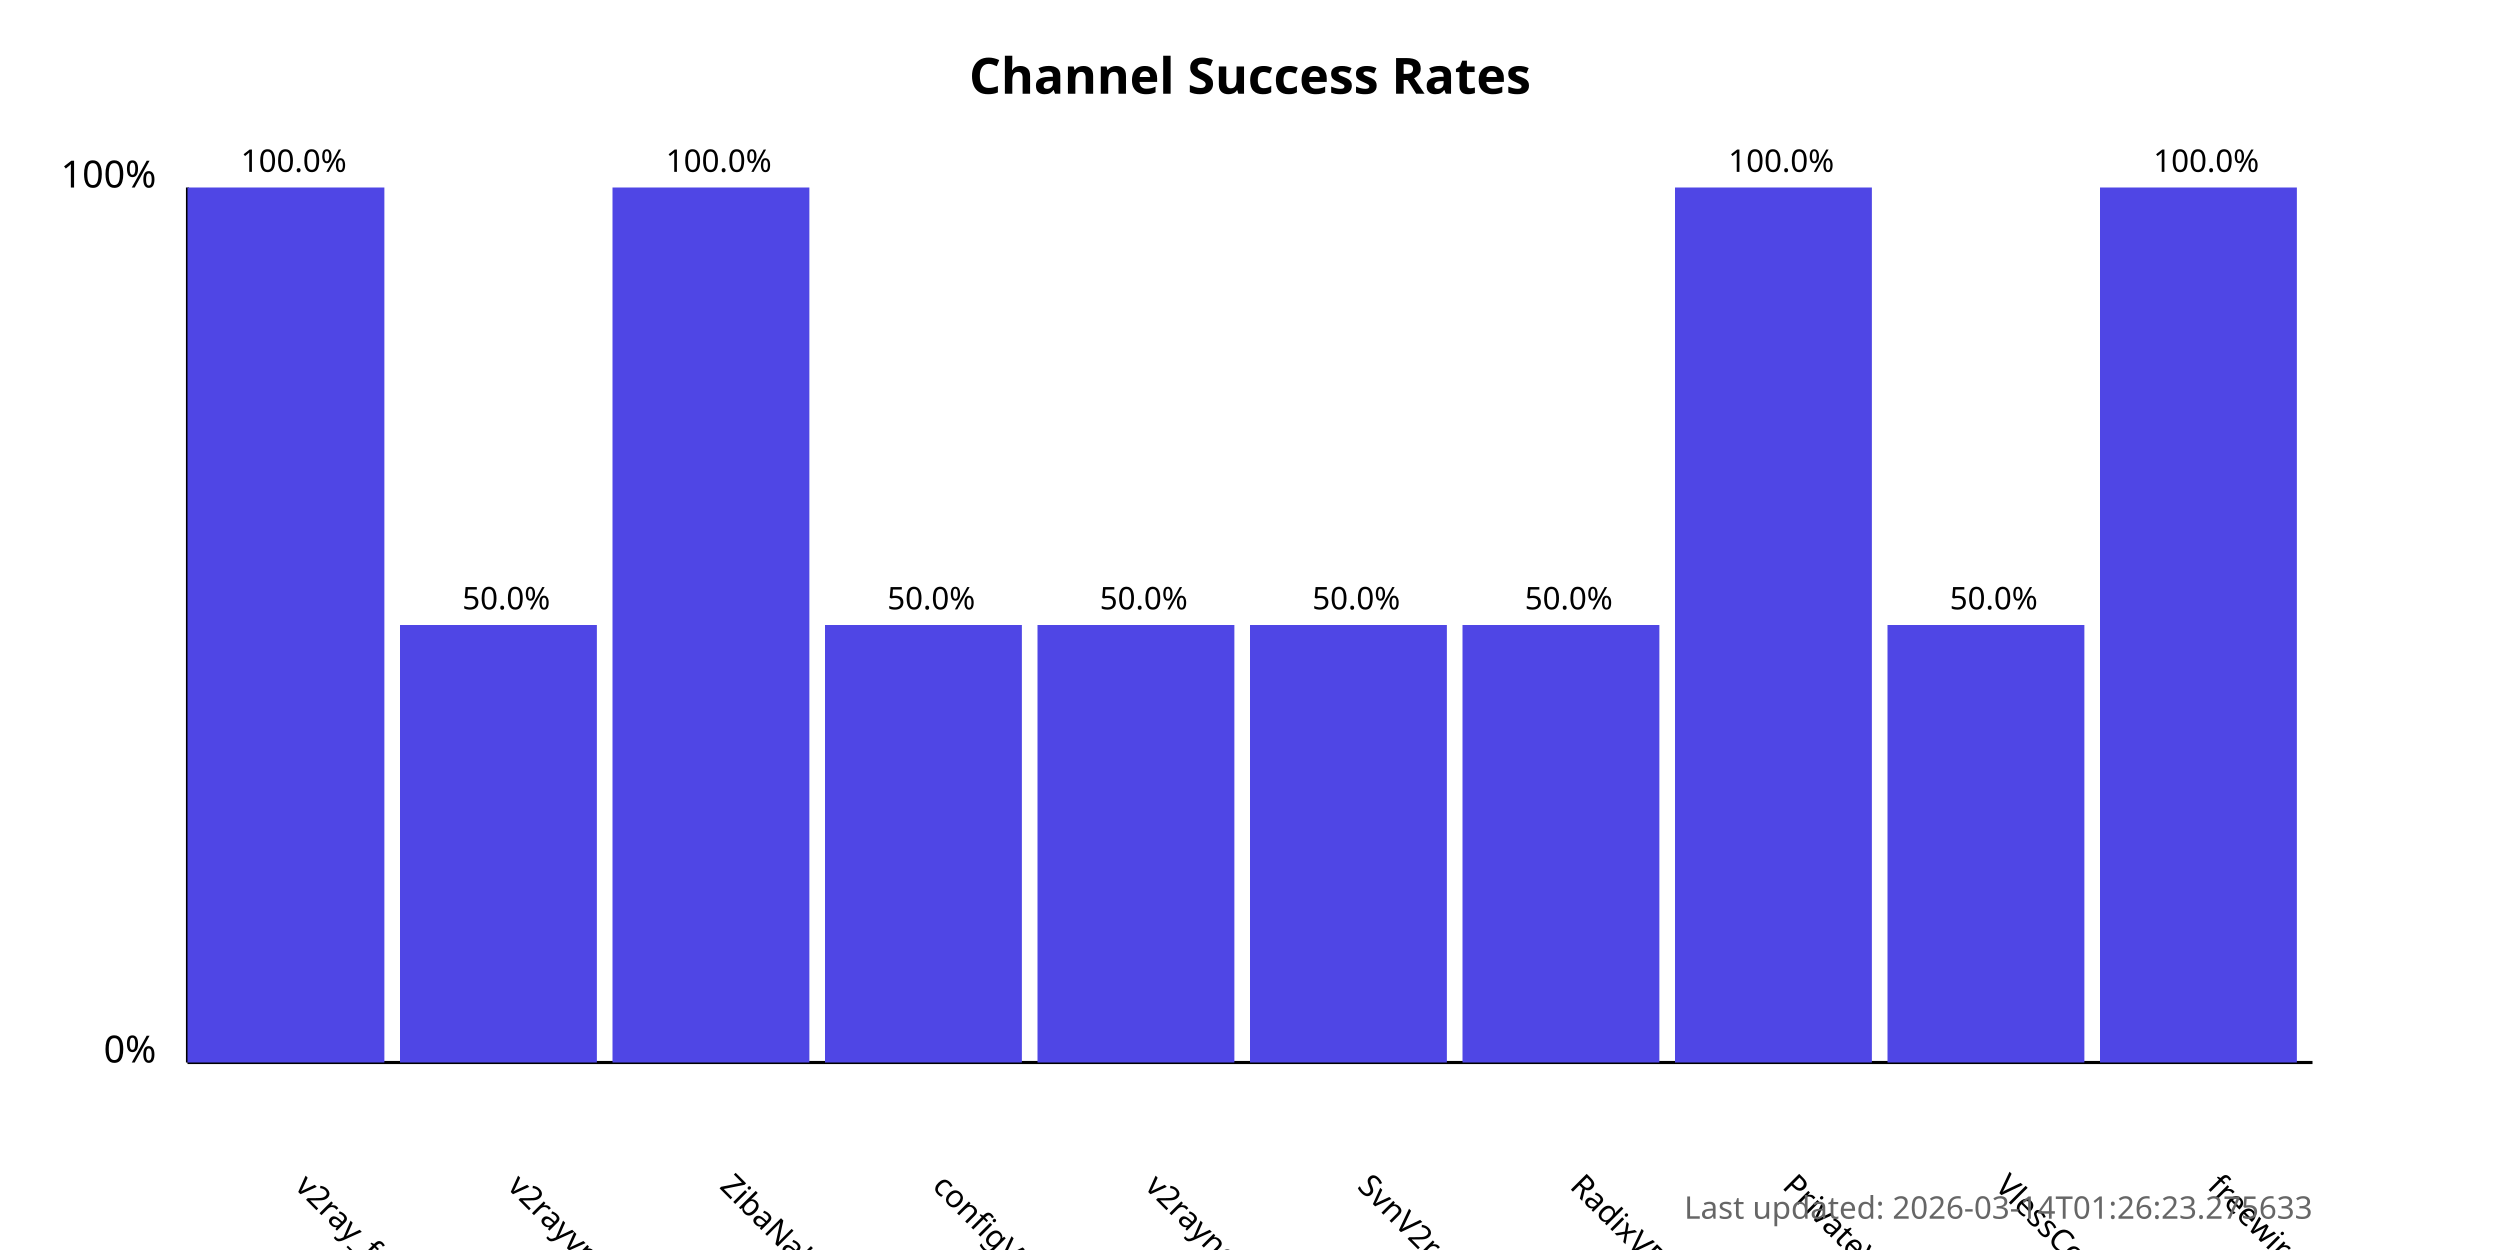
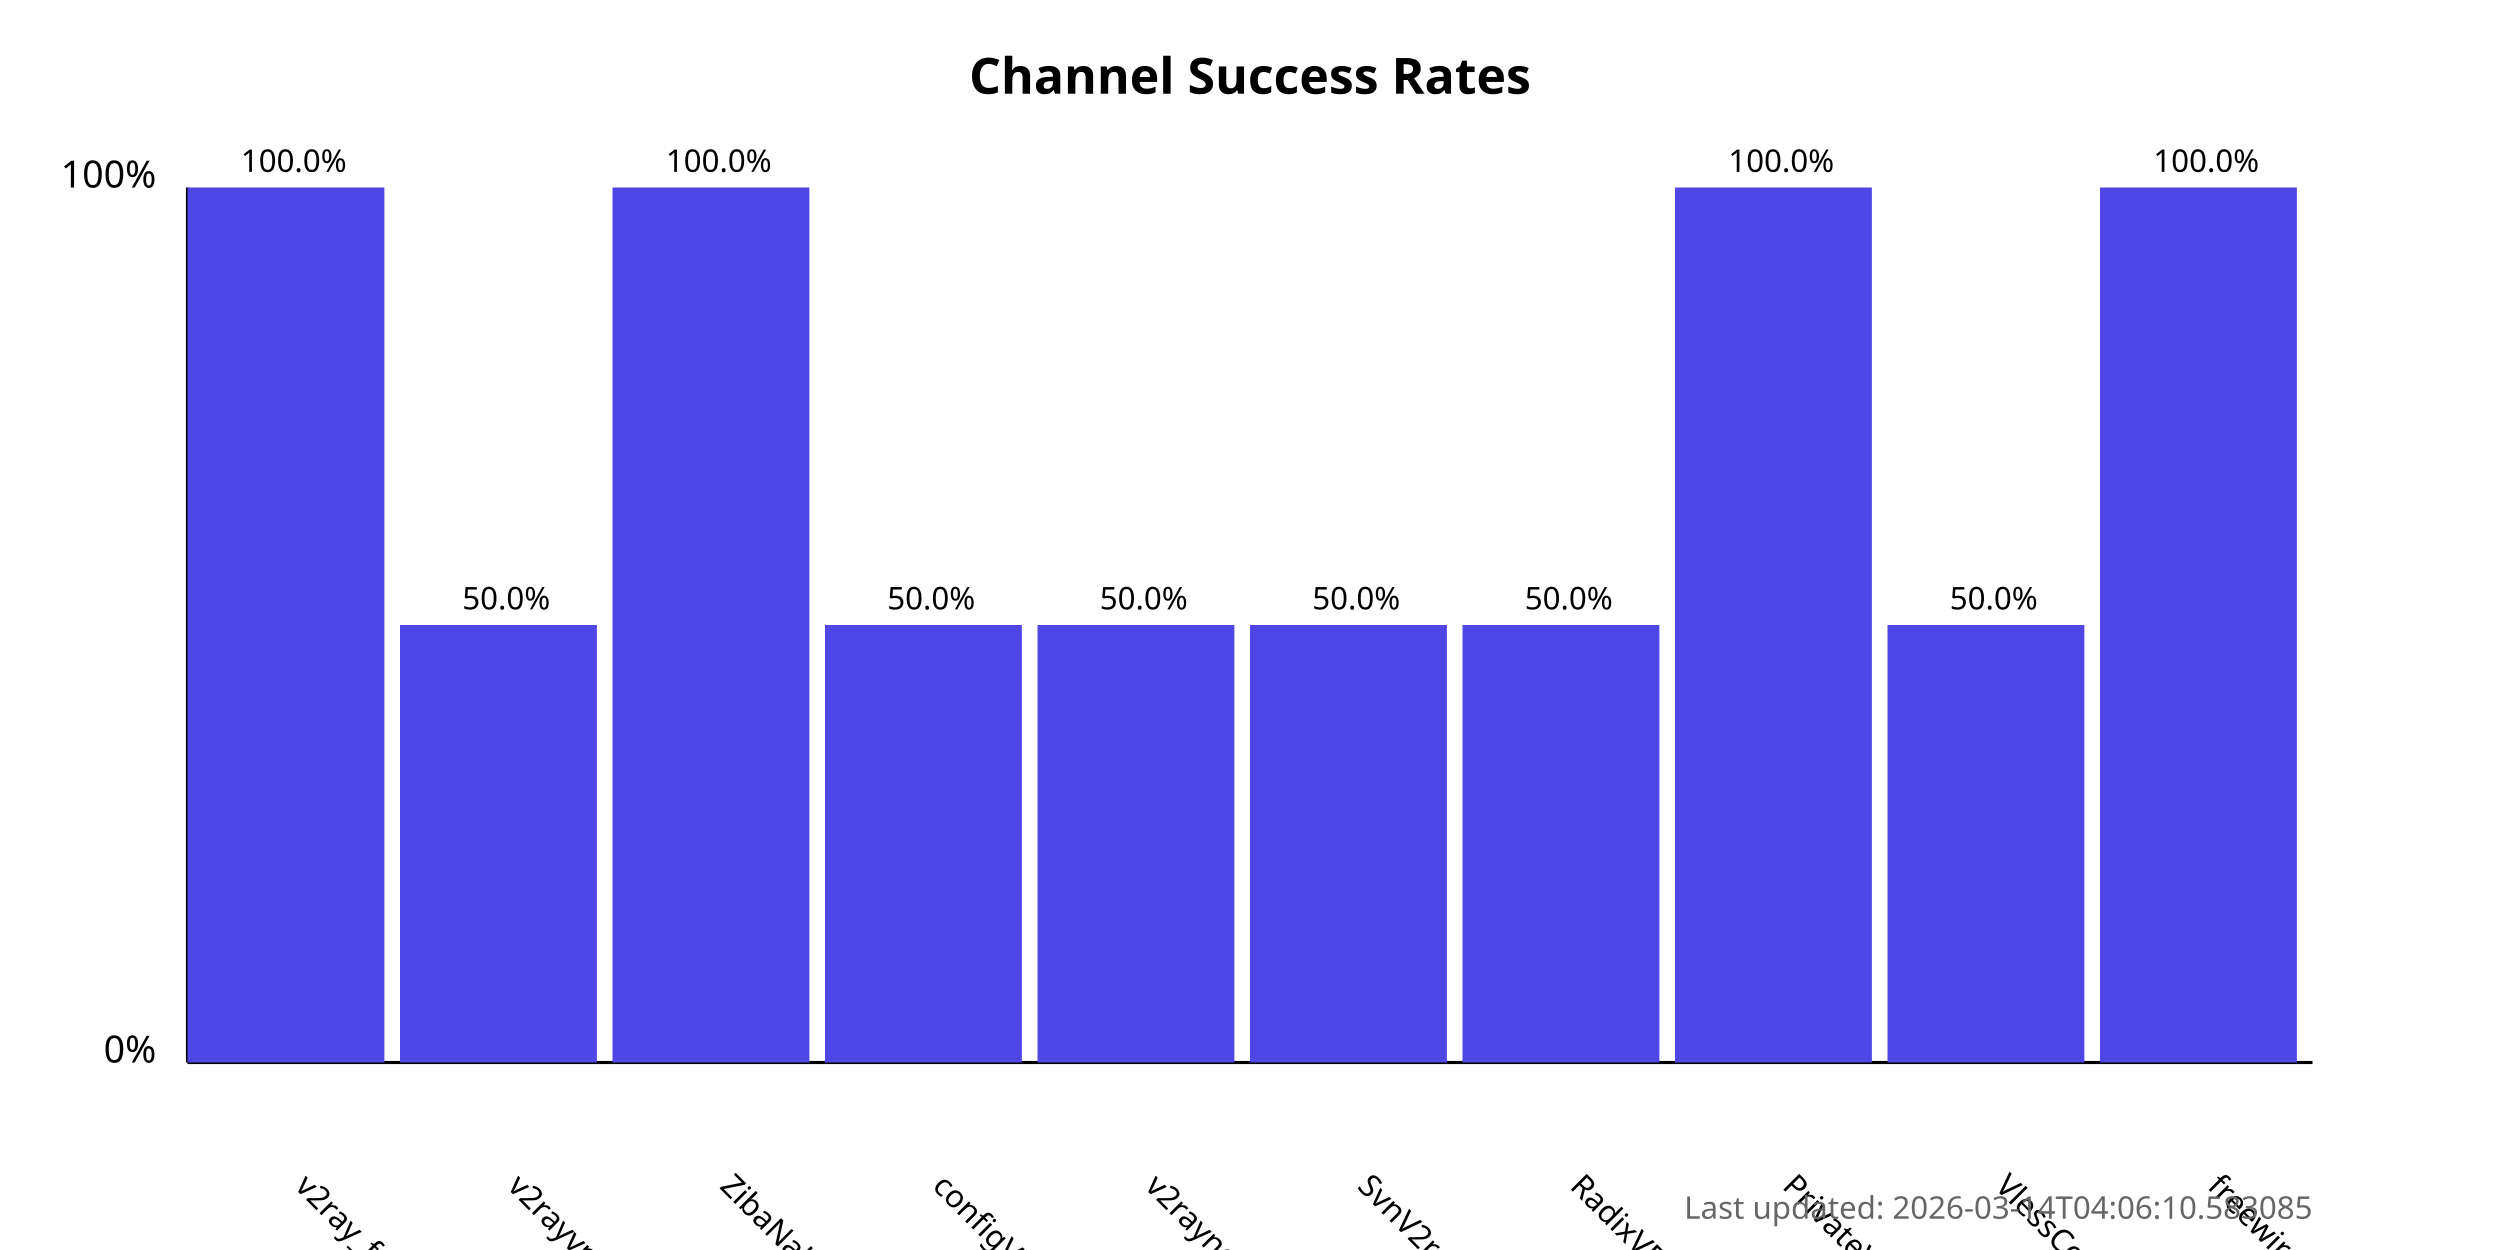
<svg xmlns="http://www.w3.org/2000/svg" width="800" height="400">
  <style>
            .chart-title { font: bold 16px sans-serif; }
            .axis-label { font: 12px sans-serif; }
            .tick-label { font: 10px sans-serif; }
            .bar { fill: #4f46e5; }
            .bar:hover { fill: #6366f1; }
            .timestamp { font: 10px sans-serif; fill: #666; }
        </style>
  <text x="400.0" y="30" text-anchor="middle" class="chart-title">
            Channel Success Rates
        </text>
  <line x1="60" y1="340" x2="60" y2="60" stroke="black" stroke-width="1" />
  <line x1="60" y1="340" x2="740" y2="340" stroke="black" stroke-width="1" />
  <text x="50" y="340" text-anchor="end" class="axis-label">0%</text>
  <text x="50" y="60" text-anchor="end" class="axis-label">100%</text>
  <g>
    <rect x="60" y="60.0" width="63.0" height="280.0" class="bar" />
    <text x="94.0" y="380" transform="rotate(45, 94.0, 380)" text-anchor="start" class="tick-label">
                v2ray_free_conf
            </text>
    <text x="94.0" y="55.0" text-anchor="middle" class="tick-label">
                100.0%
            </text>
  </g>
  <g>
    <rect x="128.0" y="200.0" width="63.0" height="140.0" class="bar" />
    <text x="162.0" y="380" transform="rotate(45, 162.0, 380)" text-anchor="start" class="tick-label">
                v2rayvpno
            </text>
    <text x="162.0" y="195.0" text-anchor="middle" class="tick-label">
                50.0%
            </text>
  </g>
  <g>
    <rect x="196.0" y="60.0" width="63.0" height="280.0" class="bar" />
    <text x="230.0" y="380" transform="rotate(45, 230.0, 380)" text-anchor="start" class="tick-label">
                ZibaNabz
            </text>
    <text x="230.0" y="55.0" text-anchor="middle" class="tick-label">
                100.0%
            </text>
  </g>
  <g>
    <rect x="264.0" y="200.0" width="63.0" height="140.0" class="bar" />
    <text x="298.0" y="380" transform="rotate(45, 298.0, 380)" text-anchor="start" class="tick-label">
                configV2rayForFree
            </text>
    <text x="298.0" y="195.0" text-anchor="middle" class="tick-label">
                50.0%
            </text>
  </g>
  <g>
    <rect x="332.0" y="200.0" width="63.0" height="140.0" class="bar" />
    <text x="366.0" y="380" transform="rotate(45, 366.0, 380)" text-anchor="start" class="tick-label">
                v2rayngvpn
            </text>
    <text x="366.0" y="195.0" text-anchor="middle" class="tick-label">
                50.0%
            </text>
  </g>
  <g>
    <rect x="400.0" y="200.0" width="63.0" height="140.0" class="bar" />
    <text x="434.0" y="380" transform="rotate(45, 434.0, 380)" text-anchor="start" class="tick-label">
                SvnV2ray
            </text>
    <text x="434.0" y="195.0" text-anchor="middle" class="tick-label">
                50.0%
            </text>
  </g>
  <g>
    <rect x="468.0" y="200.0" width="63.0" height="140.0" class="bar" />
    <text x="502.0" y="380" transform="rotate(45, 502.0, 380)" text-anchor="start" class="tick-label">
                RadixVPN
            </text>
    <text x="502.0" y="195.0" text-anchor="middle" class="tick-label">
                50.0%
            </text>
  </g>
  <g>
    <rect x="536.0" y="60.0" width="63.0" height="280.0" class="bar" />
    <text x="570.0" y="380" transform="rotate(45, 570.0, 380)" text-anchor="start" class="tick-label">
                PrivateVPNs
            </text>
    <text x="570.0" y="55.0" text-anchor="middle" class="tick-label">
                100.0%
            </text>
  </g>
  <g>
    <rect x="604.0" y="200.0" width="63.0" height="140.0" class="bar" />
    <text x="638.0" y="380" transform="rotate(45, 638.0, 380)" text-anchor="start" class="tick-label">
                VlessConfig
            </text>
    <text x="638.0" y="195.0" text-anchor="middle" class="tick-label">
                50.0%
            </text>
  </g>
  <g>
    <rect x="672.0" y="60.0" width="63.0" height="280.0" class="bar" />
    <text x="706.0" y="380" transform="rotate(45, 706.0, 380)" text-anchor="start" class="tick-label">
                freewireguard
            </text>
    <text x="706.0" y="55.0" text-anchor="middle" class="tick-label">
                100.0%
            </text>
  </g>
  <text x="740" y="390" text-anchor="end" class="timestamp">
-             Last updated: 2026-03-14T01:26:23.275633
+             Last updated: 2026-03-14T04:06:10.583085
        </text>
</svg>
